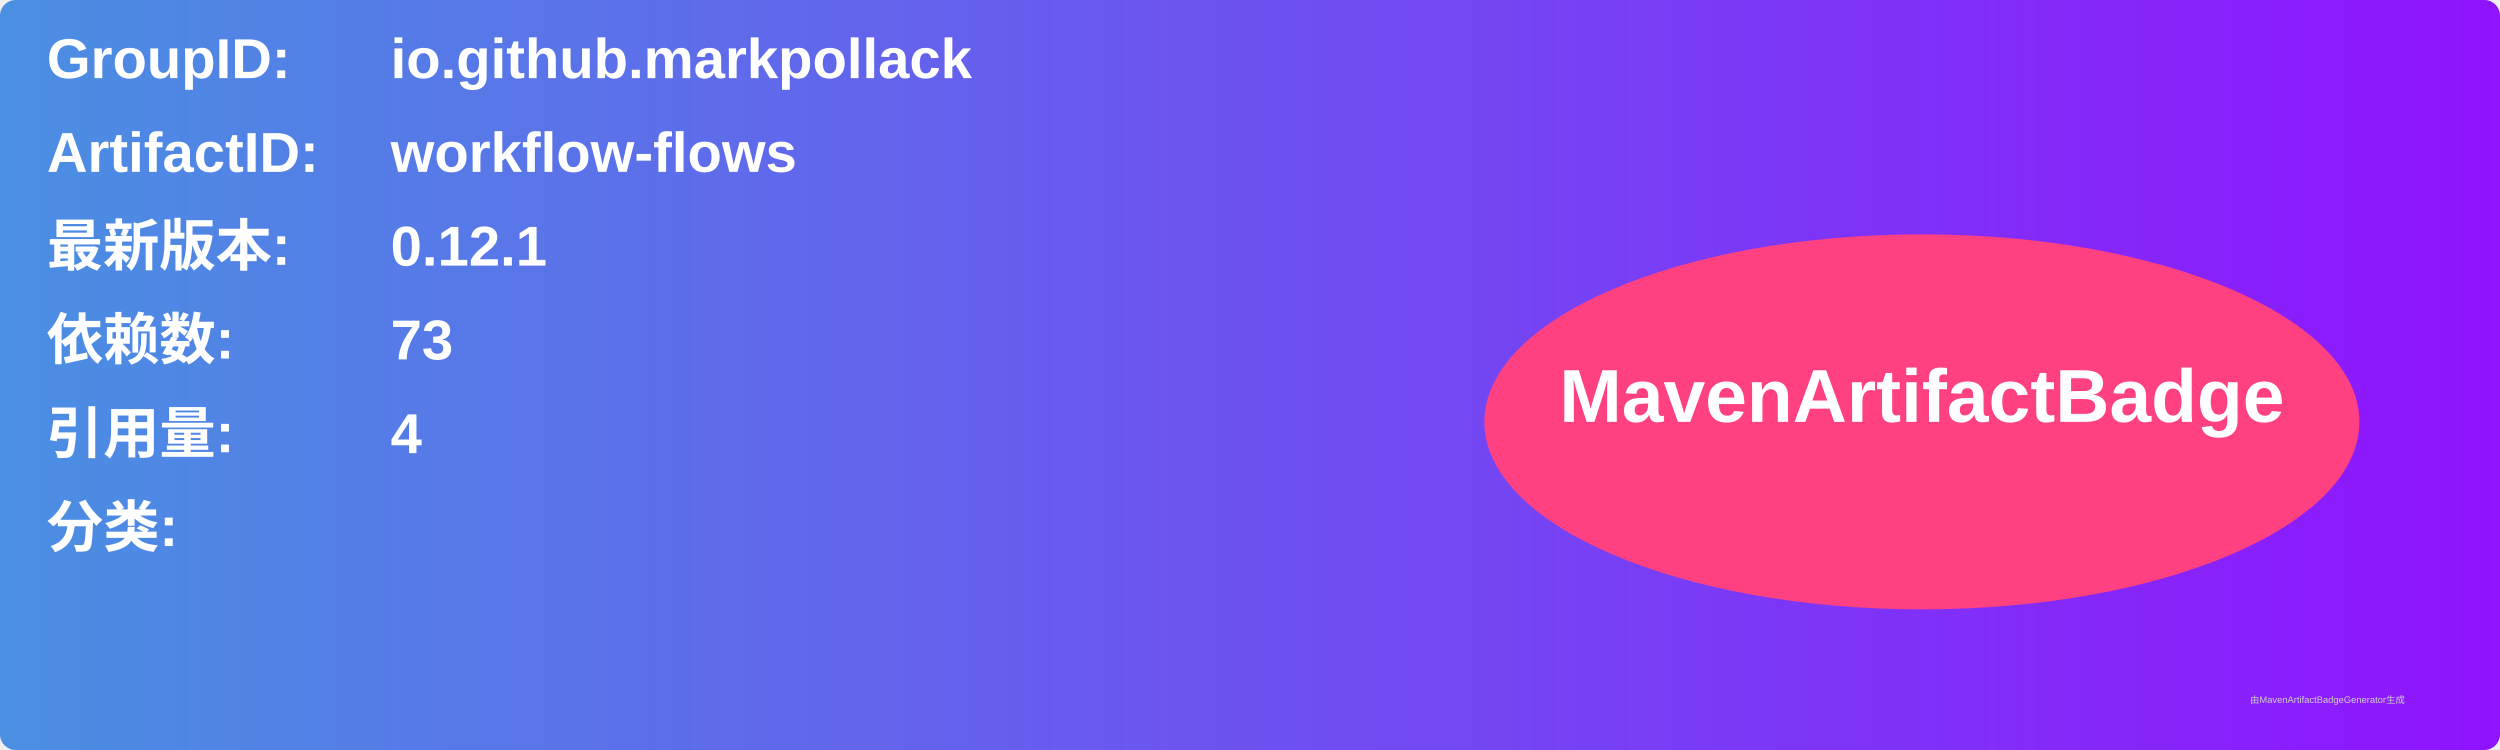
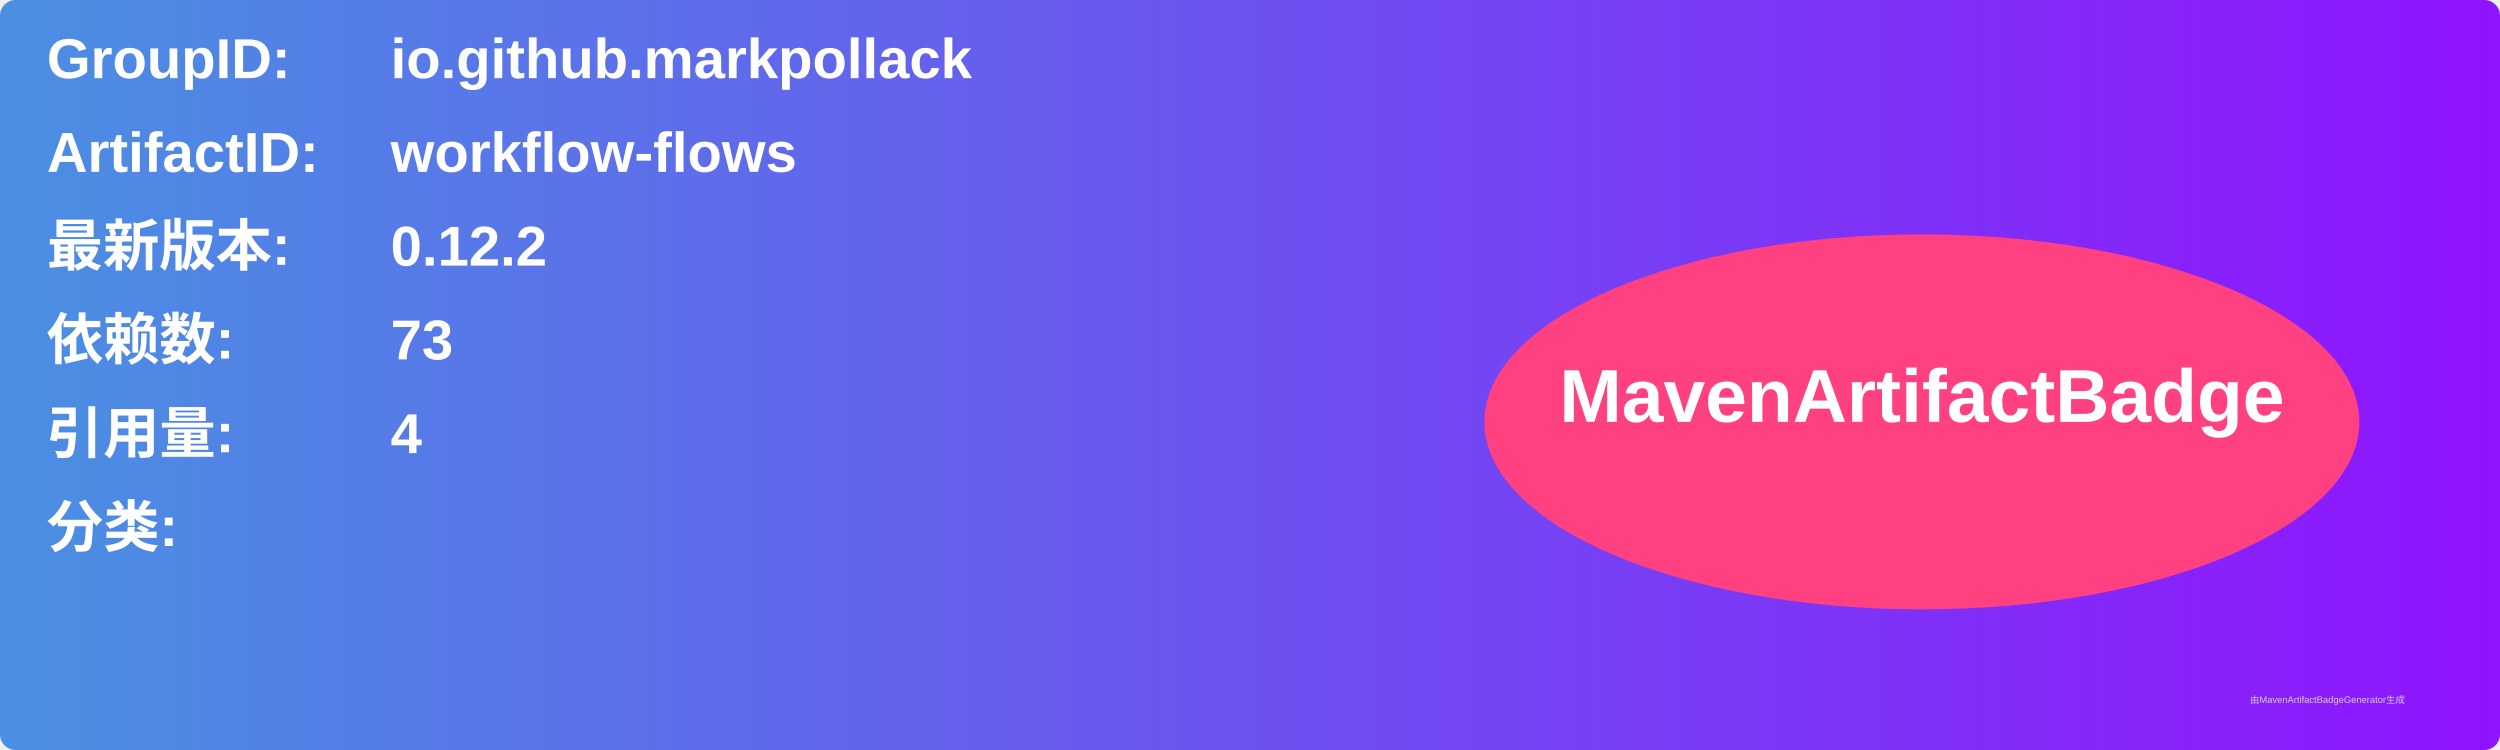
<svg xmlns="http://www.w3.org/2000/svg" width="800" height="240" viewBox="0 0 800 240">
  <linearGradient id="grad" x1="0%" y1="0%" x2="100%" y2="0%">
    <stop offset="0%" stop-color="#4a90e2" />
    <stop offset="100%" stop-color="#9013fe" />
  </linearGradient>
  <rect width="100%" height="100%" rx="5" ry="5" fill="url(#grad)" />
  <g transform="translate(15, 15)">
    <text x="0" y="10" font-family="Arial" font-size="18" fill="white" font-weight="bold" width="260">GroupID:</text>
    <text x="110" y="10" font-family="Arial" font-size="18" fill="white" font-weight="bold" width="460">io.github.markpollack</text>
    <text x="0" y="40" font-family="Arial" font-size="18" fill="white" font-weight="bold" width="260">ArtifactID:</text>
    <text x="110" y="40" font-family="Arial" font-size="18" fill="white" font-weight="bold" width="460">workflow-flows</text>
    <text x="0" y="70" font-family="Arial" font-size="18" fill="white" font-weight="bold">最新版本:</text>
    <text x="110" y="70" font-family="Arial" font-size="18" fill="white" font-weight="bold">
-       <tspan font-weight="bold">0.12.1</tspan>
+       <tspan font-weight="bold">0.12.2</tspan>
    </text>
    <text x="0" y="100" font-family="Arial" font-size="18" fill="white" font-weight="bold">依赖数: </text>
    <text x="110" y="100" font-family="Arial" font-size="18" fill="white">
      <tspan font-weight="bold">73</tspan>
    </text>
    <text x="0" y="130" font-family="Arial" font-size="18" fill="white" font-weight="bold">引用量: </text>
    <text x="110" y="130" font-family="Arial" font-size="18" fill="white">
      <tspan font-weight="bold">4</tspan>
    </text>
    <text x="0" y="160" font-family="Arial" font-size="18" fill="white" font-weight="bold">分类:</text>
    <text x="10" y="190" font-family="Arial" font-size="10" fill="white">
      <tspan font-weight="bold" />
    </text>
    <ellipse cx="600" cy="120" rx="140" ry="60" fill="#ff4081" />
    <text x="600" y="120" text-anchor="middle" font-family="Arial" font-size="24" fill="white" font-weight="bold">MavenArtifactBadge</text>
  </g>
  <text x="720" y="225" font-family="Arial" font-size="3" fill="#d0d0d0">由MavenArtifactBadgeGenerator生成</text>
</svg>
